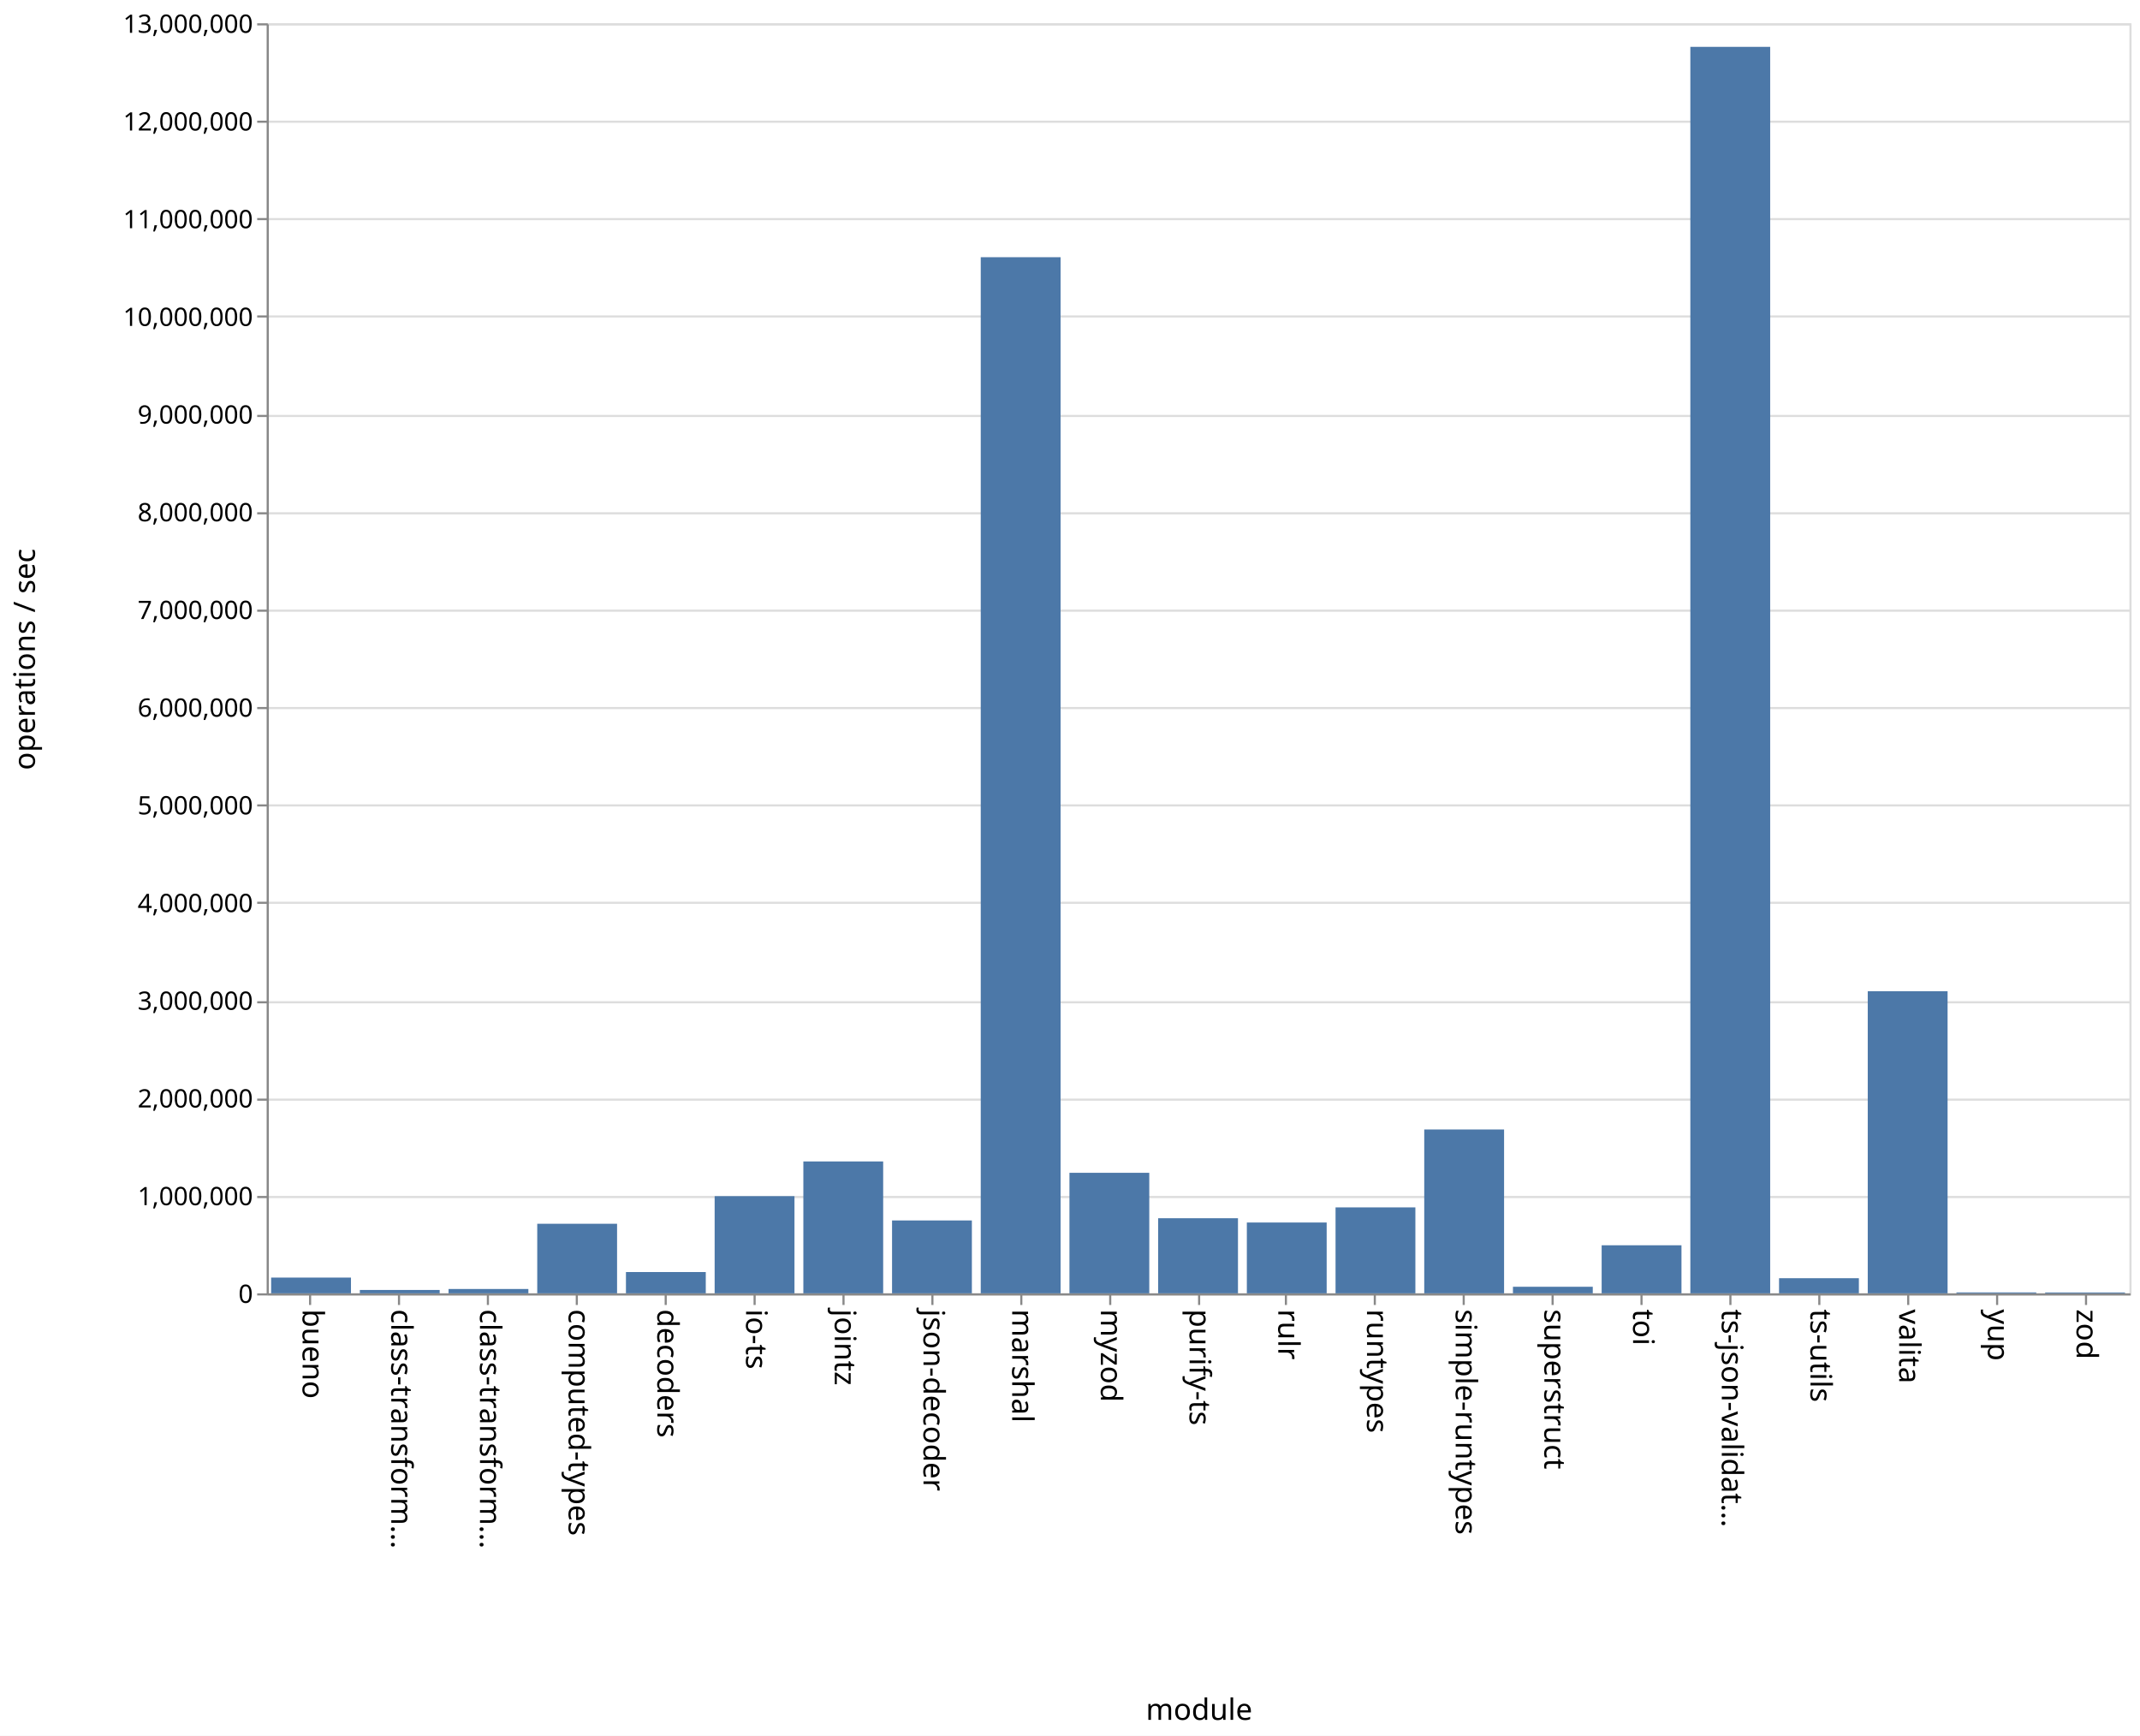
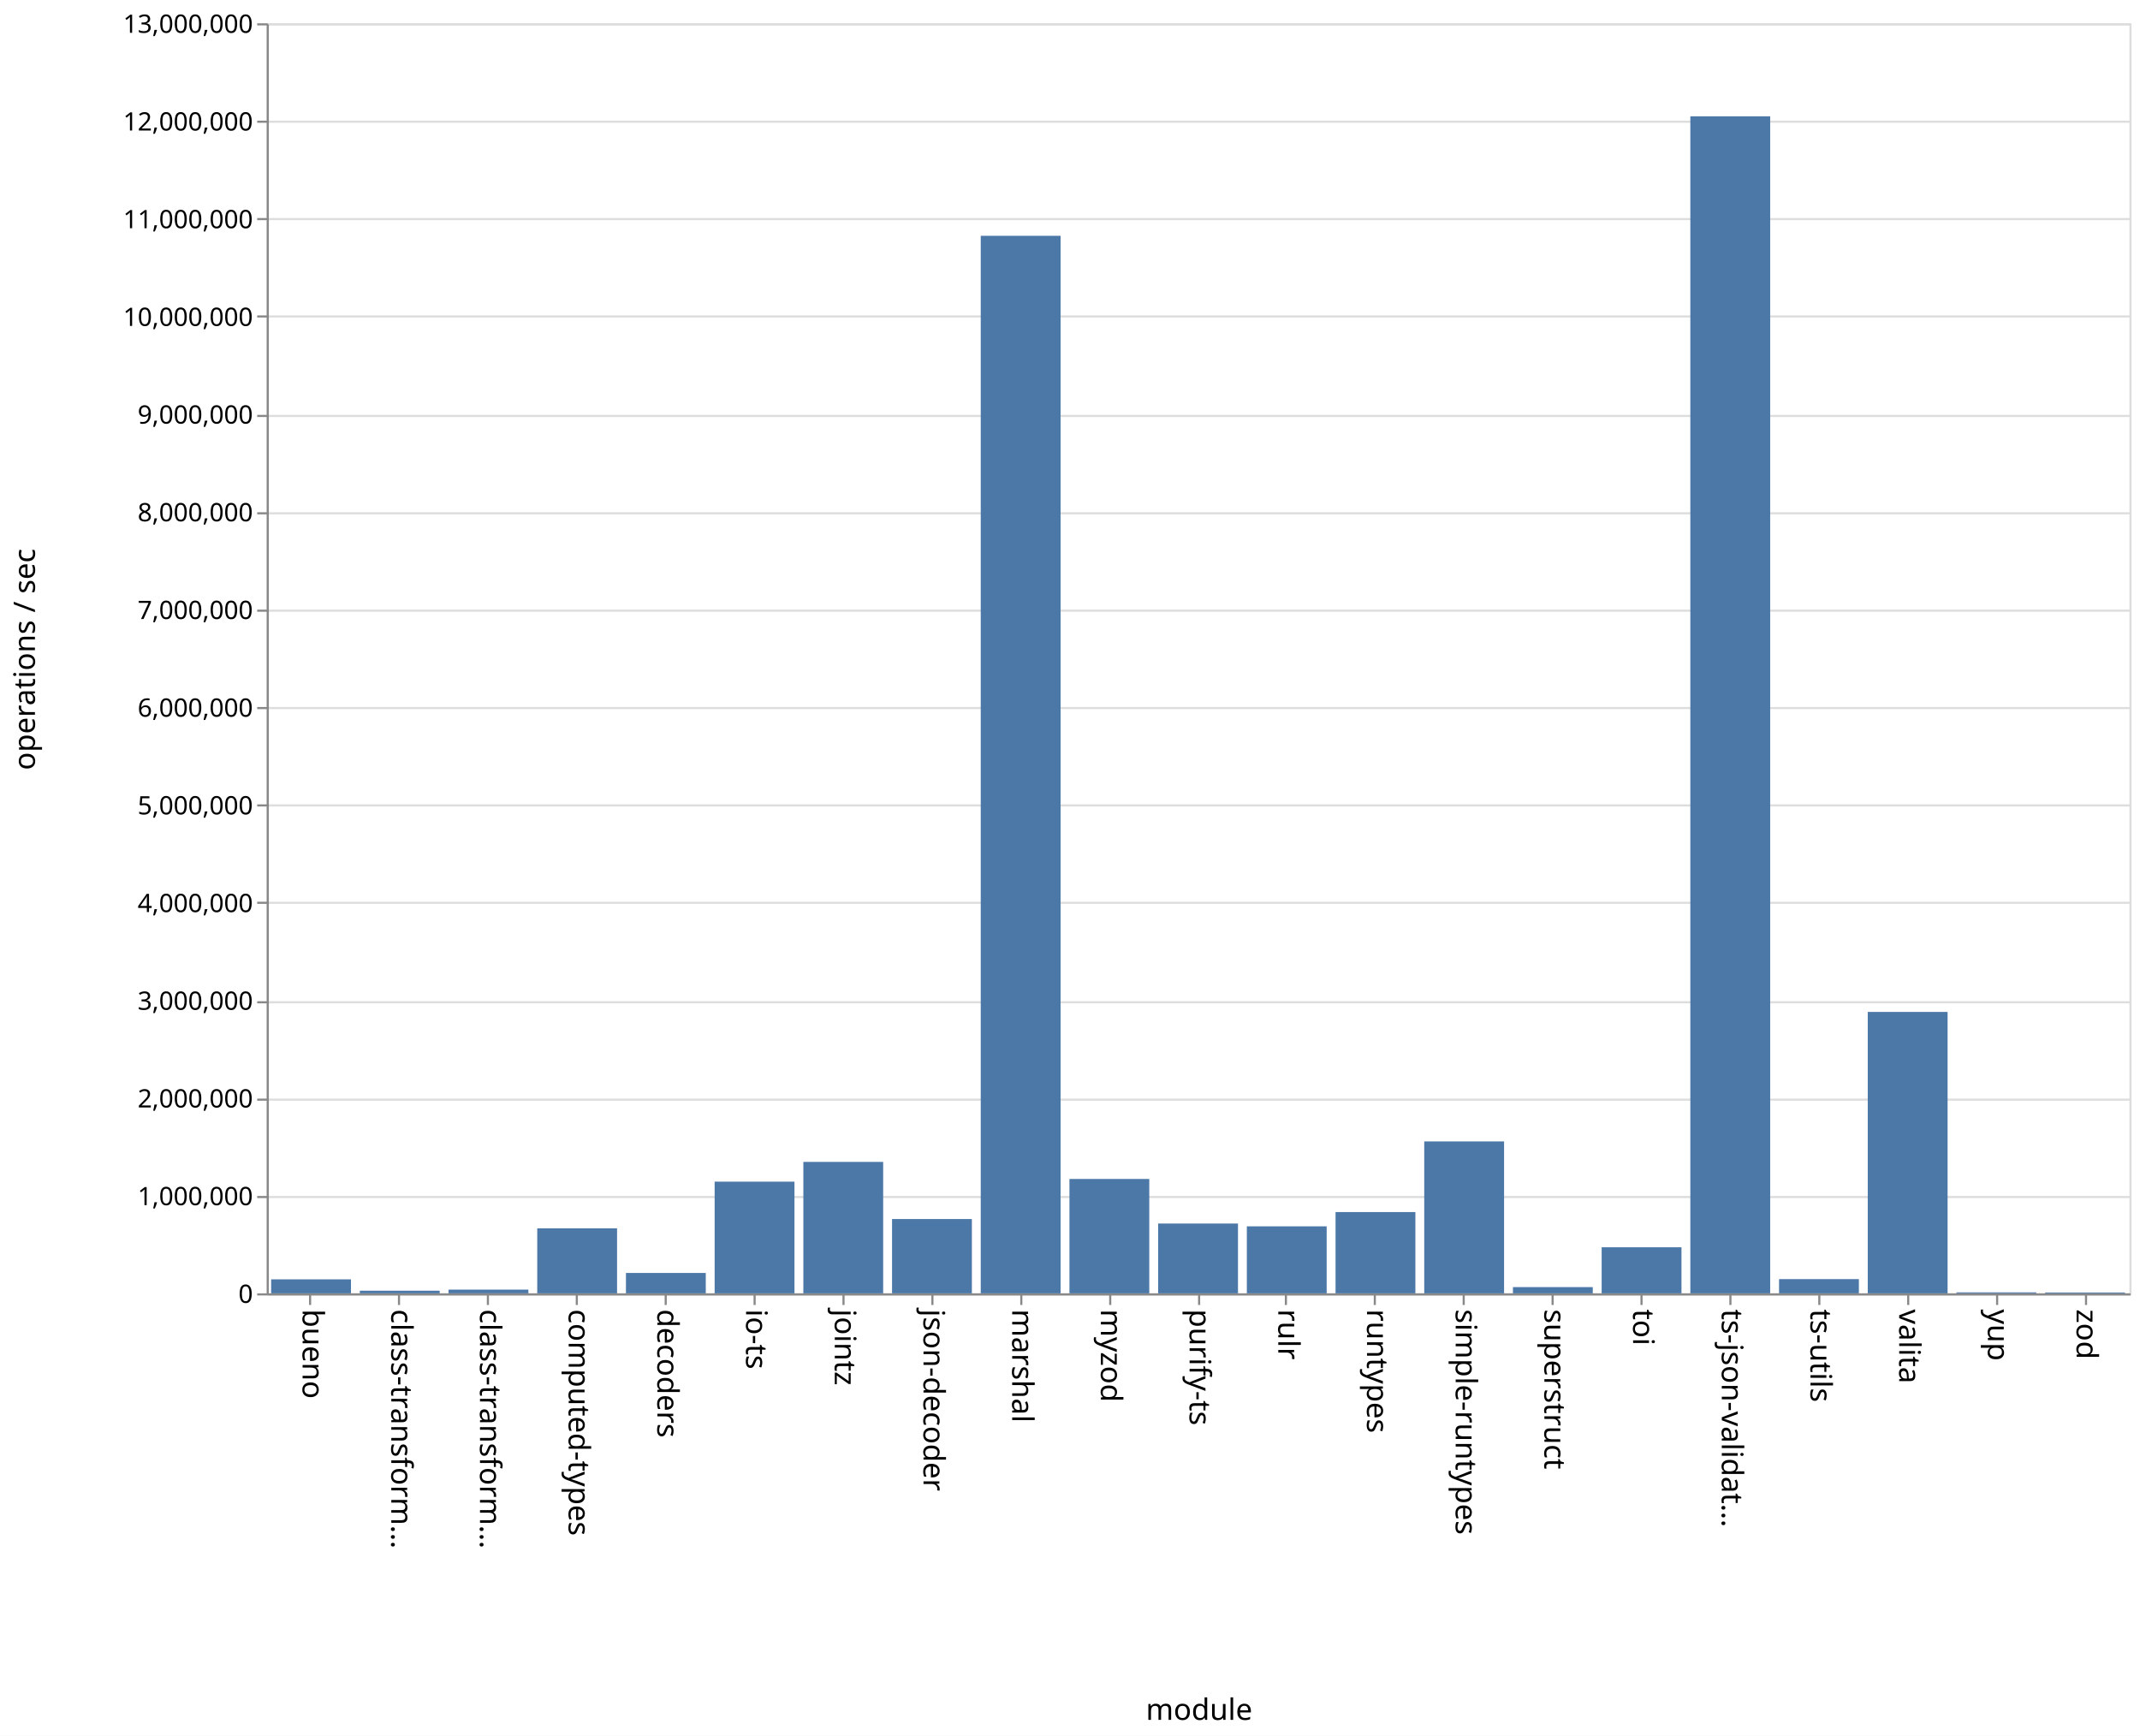
<svg xmlns="http://www.w3.org/2000/svg" class="marks" width="1011" height="820">
  <path fill="#fff" d="M0 0h1011v820H0z" />
  <g class="mark-group role-frame root" aria-roledescription="group mark container" fill="none" stroke-miterlimit="10">
    <path class="background" aria-hidden="true" d="M126.5 11.5h880v600h-880z" stroke="#ddd" />
    <g class="mark-group role-axis" aria-roledescription="axis" aria-label="Y-axis for a linear scale with values from 0 to 13,000,000">
      <path class="background" aria-hidden="true" d="M126.5 11.5z" pointer-events="none" />
      <g class="mark-rule role-axis-grid" pointer-events="none" stroke="#ddd">
        <path d="M126.5 611.5h880M126.5 565.5h880M126.5 519.5h880M126.5 473.5h880M126.5 426.5h880M126.5 380.5h880M126.5 334.5h880M126.5 288.5h880M126.5 242.5h880M126.5 196.5h880M126.5 149.5h880M126.5 103.5h880M126.5 57.5h880M126.5 11.5h880" />
      </g>
    </g>
    <g class="mark-group role-axis" aria-roledescription="axis" aria-label="X-axis titled 'module' for a discrete scale with 21 values: bueno, class-transformer-validator-async, class-transformer-validator-sync, computed-types, decoders, ending with zod">
      <path class="background" aria-hidden="true" d="M126.5 611.5z" pointer-events="none" />
      <g class="mark-rule role-axis-tick" pointer-events="none" stroke="#888">
        <path d="M146.5 611.5v5M188.5 611.5v5M230.5 611.5v5M272.5 611.5v5M314.5 611.5v5M356.5 611.5v5M398.5 611.5v5M440.5 611.5v5M482.5 611.5v5M524.5 611.5v5M566.5 611.5v5M607.5 611.5v5M649.5 611.5v5M691.5 611.5v5M733.5 611.5v5M775.5 611.5v5M817.5 611.5v5M859.5 611.5v5M901.5 611.5v5M943.5 611.5v5M985.5 611.5v5" />
      </g>
      <g class="mark-text role-axis-label" pointer-events="none" font-family="sans-serif" font-size="14" fill="#000">
        <text transform="rotate(90 -237.774 380.726)">bueno</text>
        <text transform="rotate(90 -216.821 401.679)">class-transform…</text>
        <text transform="rotate(90 -195.869 422.631)">class-transform…</text>
        <text transform="rotate(90 -174.917 443.583)">computed-types</text>
        <text transform="rotate(90 -153.964 464.536)">decoders</text>
        <text transform="rotate(90 -133.012 485.488)">io-ts</text>
        <text transform="rotate(90 -112.06 506.44)">jointz</text>
        <text transform="rotate(90 -91.107 527.393)">json-decoder</text>
        <text transform="rotate(90 -70.155 548.345)">marshal</text>
        <text transform="rotate(90 -49.202 569.298)">myzod</text>
        <text transform="rotate(90 -28.25 590.25)">purify-ts</text>
        <text transform="rotate(90 -7.298 611.202)">rulr</text>
        <text transform="rotate(90 13.655 632.155)">runtypes</text>
        <text transform="rotate(90 34.607 653.107)">simple-runtypes</text>
        <text transform="rotate(90 55.56 674.06)">superstruct</text>
        <text transform="rotate(90 76.512 695.012)">toi</text>
        <text transform="rotate(90 97.464 715.964)">ts-json-validat…</text>
        <text transform="rotate(90 118.417 736.917)">ts-utils</text>
        <text transform="rotate(90 139.369 757.869)">valita</text>
        <text transform="rotate(90 160.321 778.821)">yup</text>
        <text transform="rotate(90 181.274 799.774)">zod</text>
      </g>
      <path stroke="#888" d="M126.5 611.5h880" pointer-events="none" />
      <text text-anchor="middle" transform="translate(566.5 812.5)" font-family="sans-serif" font-size="14" fill="#000" pointer-events="none">module</text>
    </g>
    <g class="mark-group role-axis" aria-roledescription="axis" aria-label="Y-axis titled 'operations / sec' for a linear scale with values from 0 to 13,000,000">
      <path class="background" aria-hidden="true" d="M126.5 11.5z" pointer-events="none" />
      <g class="mark-rule role-axis-tick" pointer-events="none" stroke="#888">
        <path d="M126.5 611.5h-5M126.5 565.5h-5M126.5 519.5h-5M126.5 473.5h-5M126.5 426.5h-5M126.5 380.5h-5M126.5 334.5h-5M126.5 288.5h-5M126.5 242.5h-5M126.5 196.5h-5M126.5 149.5h-5M126.5 103.5h-5M126.5 57.5h-5M126.5 11.5h-5" />
      </g>
      <g class="mark-text role-axis-label" pointer-events="none" text-anchor="end" font-family="sans-serif" font-size="12" fill="#000">
        <text transform="translate(119.5 615.5)">0</text>
        <text transform="translate(119.5 569.346)">1,000,000</text>
        <text transform="translate(119.5 523.192)">2,000,000</text>
        <text transform="translate(119.5 477.038)">3,000,000</text>
        <text transform="translate(119.5 430.885)">4,000,000</text>
        <text transform="translate(119.5 384.73)">5,000,000</text>
        <text transform="translate(119.5 338.577)">6,000,000</text>
        <text transform="translate(119.5 292.423)">7,000,000</text>
        <text transform="translate(119.5 246.27)">8,000,000</text>
        <text transform="translate(119.5 200.115)">9,000,000</text>
        <text transform="translate(119.5 153.962)">10,000,000</text>
        <text transform="translate(119.5 107.808)">11,000,000</text>
        <text transform="translate(119.5 61.654)">12,000,000</text>
        <text transform="translate(119.5 15.5)">13,000,000</text>
      </g>
      <path stroke="#888" d="M126.5 611.5v-600" pointer-events="none" />
      <text text-anchor="middle" transform="rotate(-90 164 147.5)" font-family="sans-serif" font-size="14" fill="#000" pointer-events="none">operations / sec</text>
    </g>
    <g class="mark-rect role-mark marks" aria-roledescription="rect mark container" fill="#4c78a8">
-       <path d="M128.095 603.556h37.715V611h-37.715zM170 609.409h37.714V611H170zM211.905 608.947h37.714V611h-37.714zM253.81 578.121h37.714V611H253.81zM295.714 600.94h37.715V611h-37.715zM337.619 565.068h37.714V611H337.62zM379.524 548.691h37.714V611h-37.714zM421.429 576.571h37.714V611h-37.714zM463.333 121.518h37.715V611h-37.715zM505.238 554.067h37.714V611h-37.714zM547.143 575.512h37.714V611h-37.714zM589.048 577.533h37.714V611h-37.714zM630.952 570.405h37.715V611h-37.715zM672.857 533.586h37.714V611h-37.714zM714.762 607.896h37.714V611h-37.714zM756.667 588.285h37.714V611h-37.714zM798.571 22.147h37.715V611H798.57zM840.476 603.855h37.714V611h-37.714zM882.381 468.266h37.714V611h-37.714zM924.286 610.566H962V611h-37.714zM966.19 610.588h37.715V611H966.19z" />
+       <path d="M128.095 604.395h37.715V611h-37.715zM170 609.755h37.714V611H170zM211.905 609.231h37.714V611h-37.714zM253.81 580.292h37.714V611H253.81zM295.714 601.373h37.715V611h-37.715zM337.619 558.227h37.714V611H337.62zM379.524 548.892h37.714V611h-37.714zM421.429 575.885h37.714V611h-37.714zM463.333 111.397h37.715V611h-37.715zM505.238 556.96h37.714V611h-37.714zM547.143 578.015h37.714V611h-37.714zM589.048 579.347h37.714V611h-37.714zM630.952 572.606h37.715V611h-37.715zM672.857 539.228h37.714V611h-37.714zM714.762 608.044h37.714V611h-37.714zM756.667 589.239h37.714V611h-37.714zM798.571 54.932h37.715V611H798.57zM840.476 604.283h37.714V611h-37.714zM882.381 478.056h37.714V611h-37.714zM924.286 610.528H962V611h-37.714zM966.19 610.602h37.715V611H966.19z" />
    </g>
  </g>
</svg>
